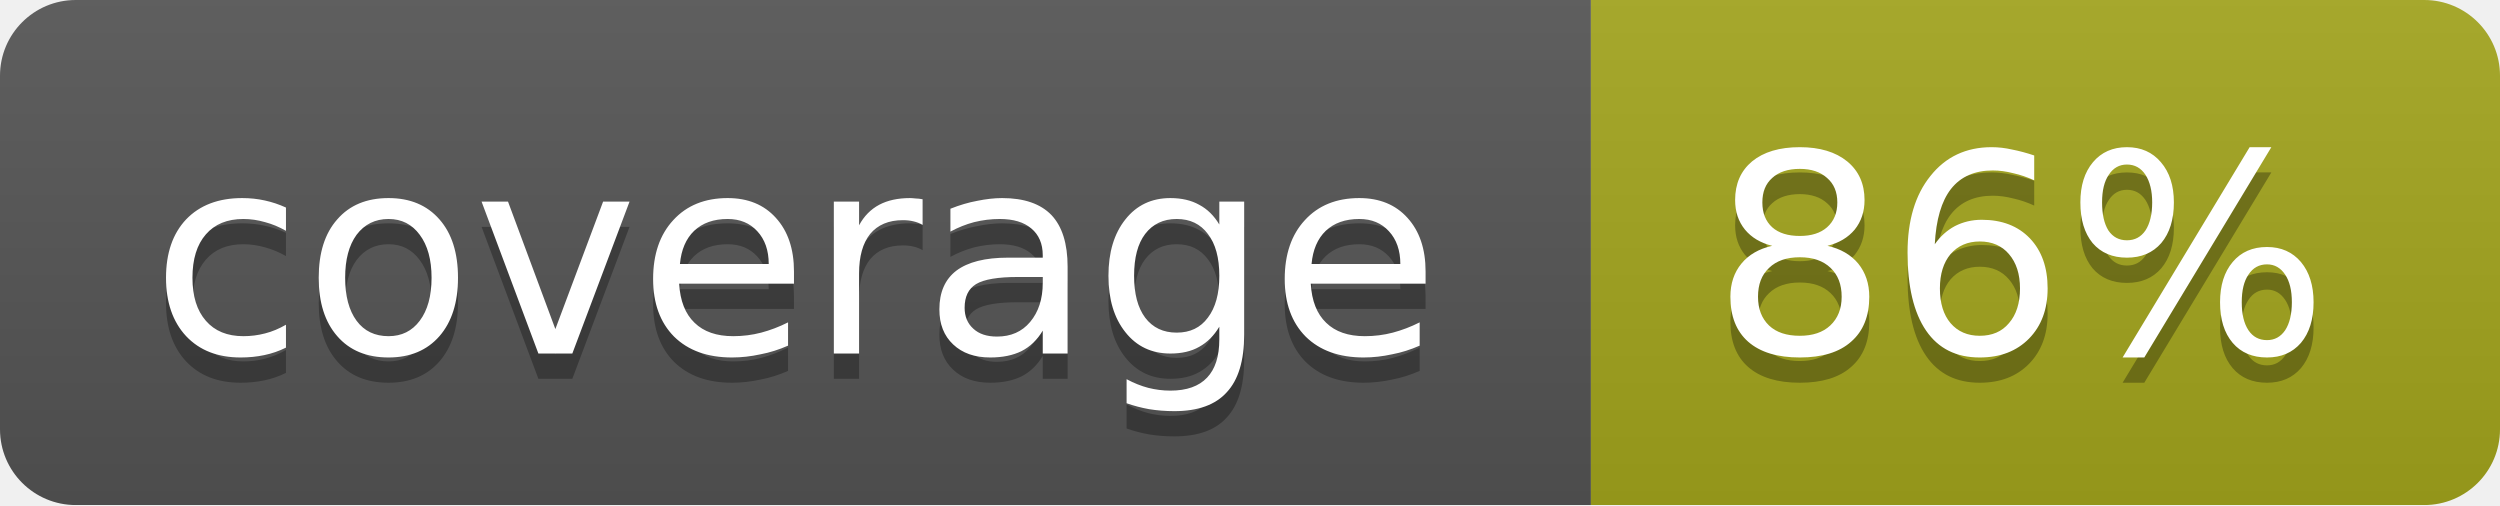
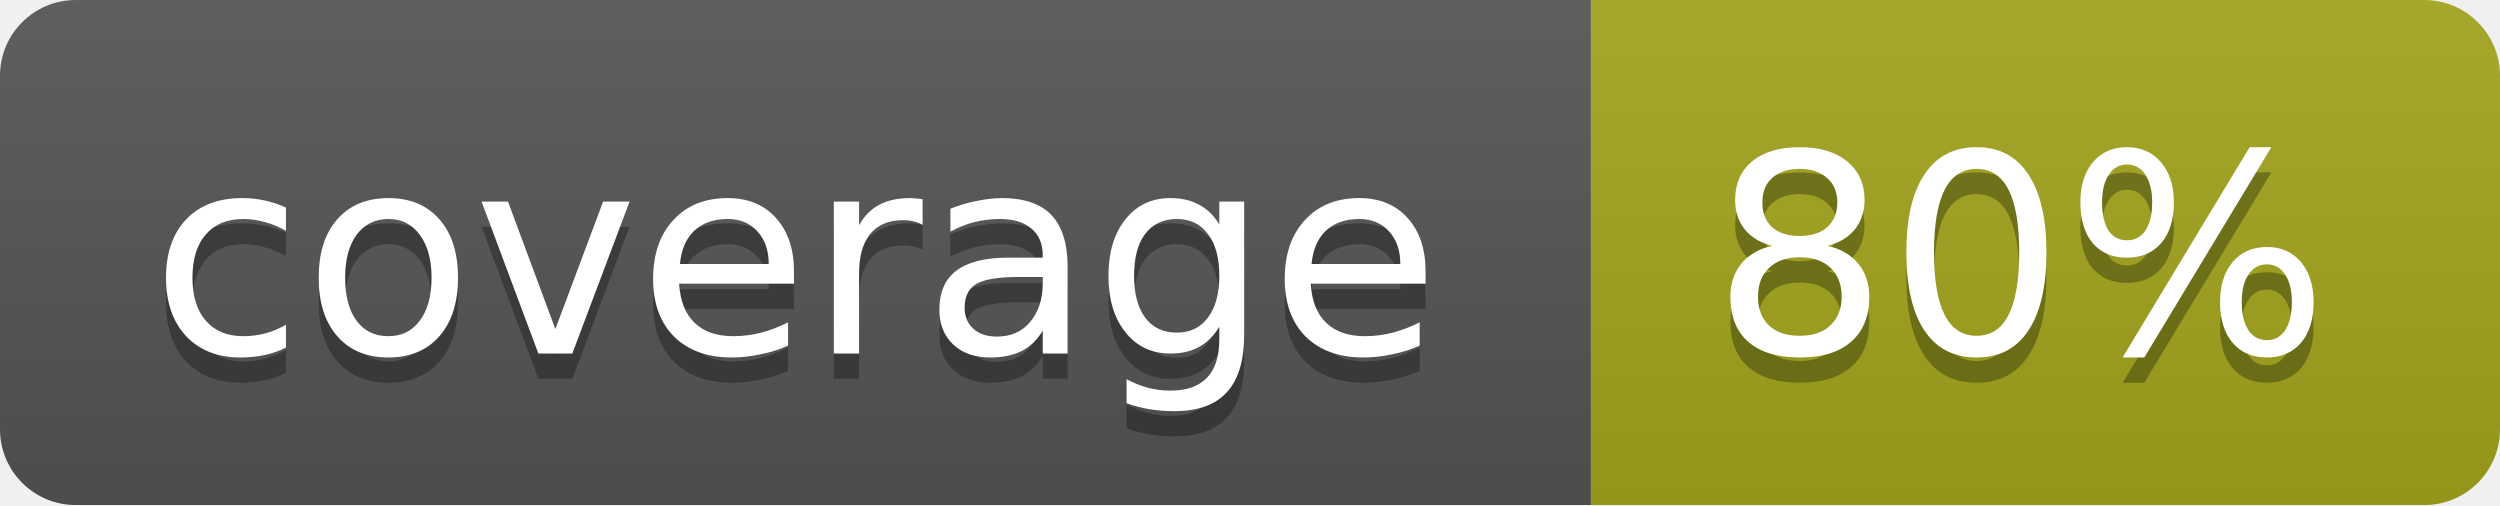
<svg xmlns="http://www.w3.org/2000/svg" width="99" height="20">
  <linearGradient id="b" x2="0" y2="100%">
    <stop offset="0" stop-color="#bbb" stop-opacity=".1" />
    <stop offset="1" stop-opacity=".1" />
  </linearGradient>
  <mask id="a">
    <rect width="99" height="20" rx="3" fill="#fff" />
  </mask>
  <g mask="url(#a)">
    <path fill="#555" d="M0 0h63v20H0z" />
    <path fill="#a4a61d" d="M63 0h36v20H63z" />
    <path fill="url(#b)" d="M0 0h99v20H0z" />
  </g>
  <g fill="#fff" text-anchor="middle" font-family="DejaVu Sans,Verdana,Geneva,sans-serif" font-size="11">
    <text x="31.5" y="15" fill="#010101" fill-opacity=".3">coverage</text>
    <text x="31.5" y="14">coverage</text>
-     <text x="80" y="15" fill="#010101" fill-opacity=".3">86%</text>
-     <text x="80" y="14">86%</text>
+     <text x="80" y="15" fill="#010101" fill-opacity=".3">80%</text>
+     <text x="80" y="14">80%</text>
  </g>
</svg>
